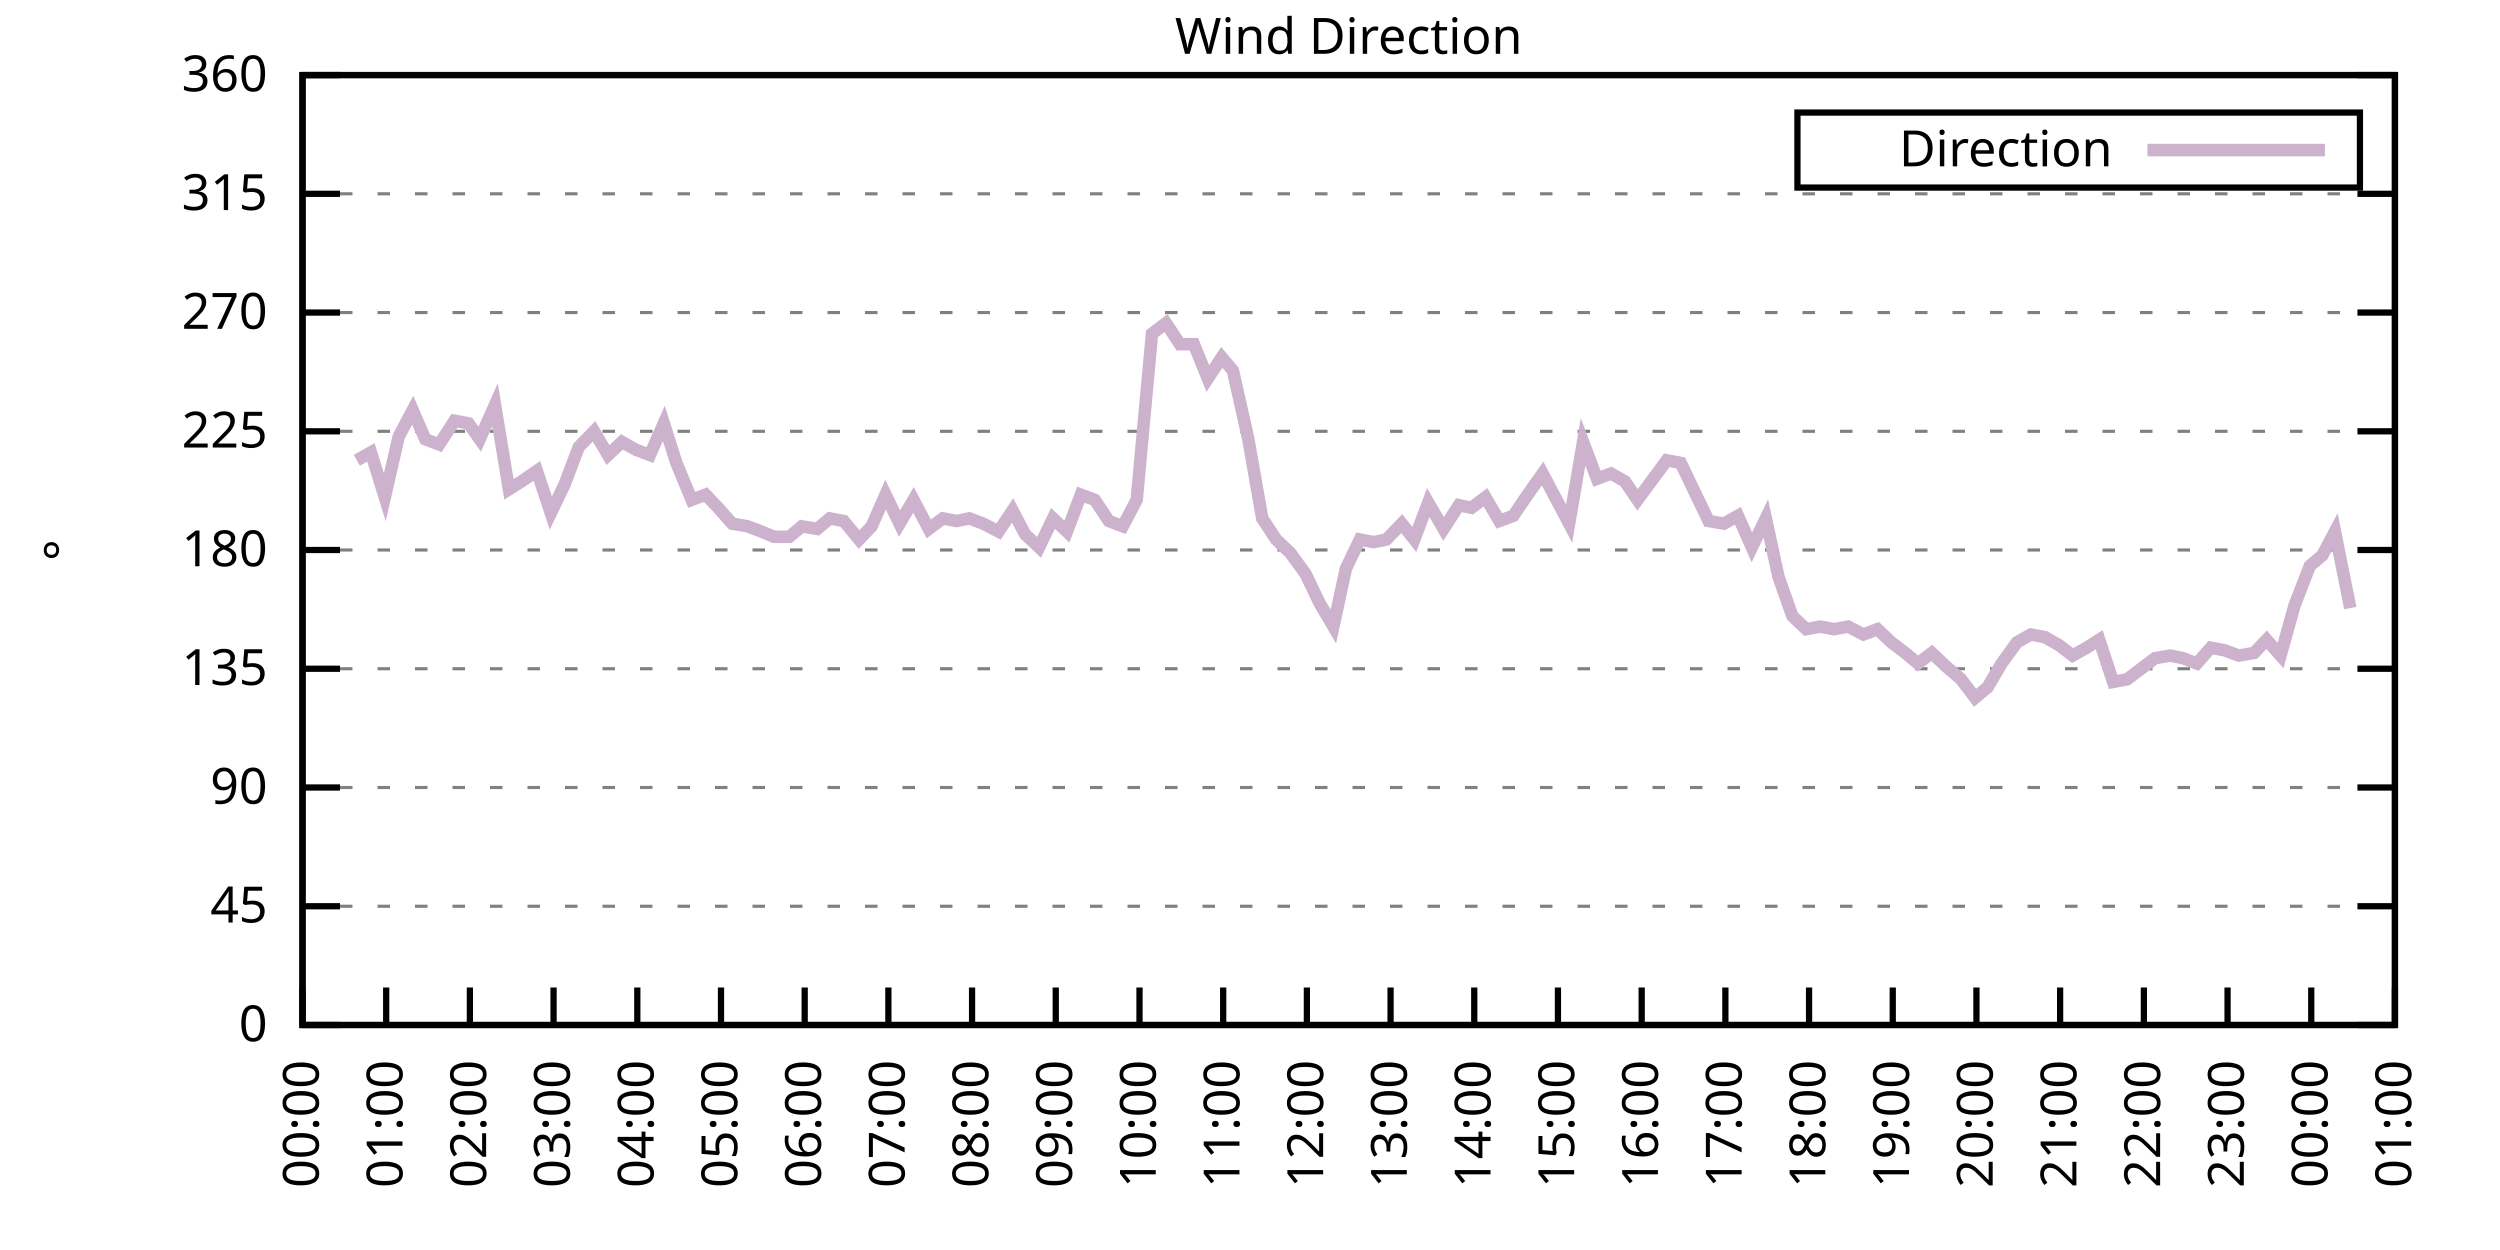
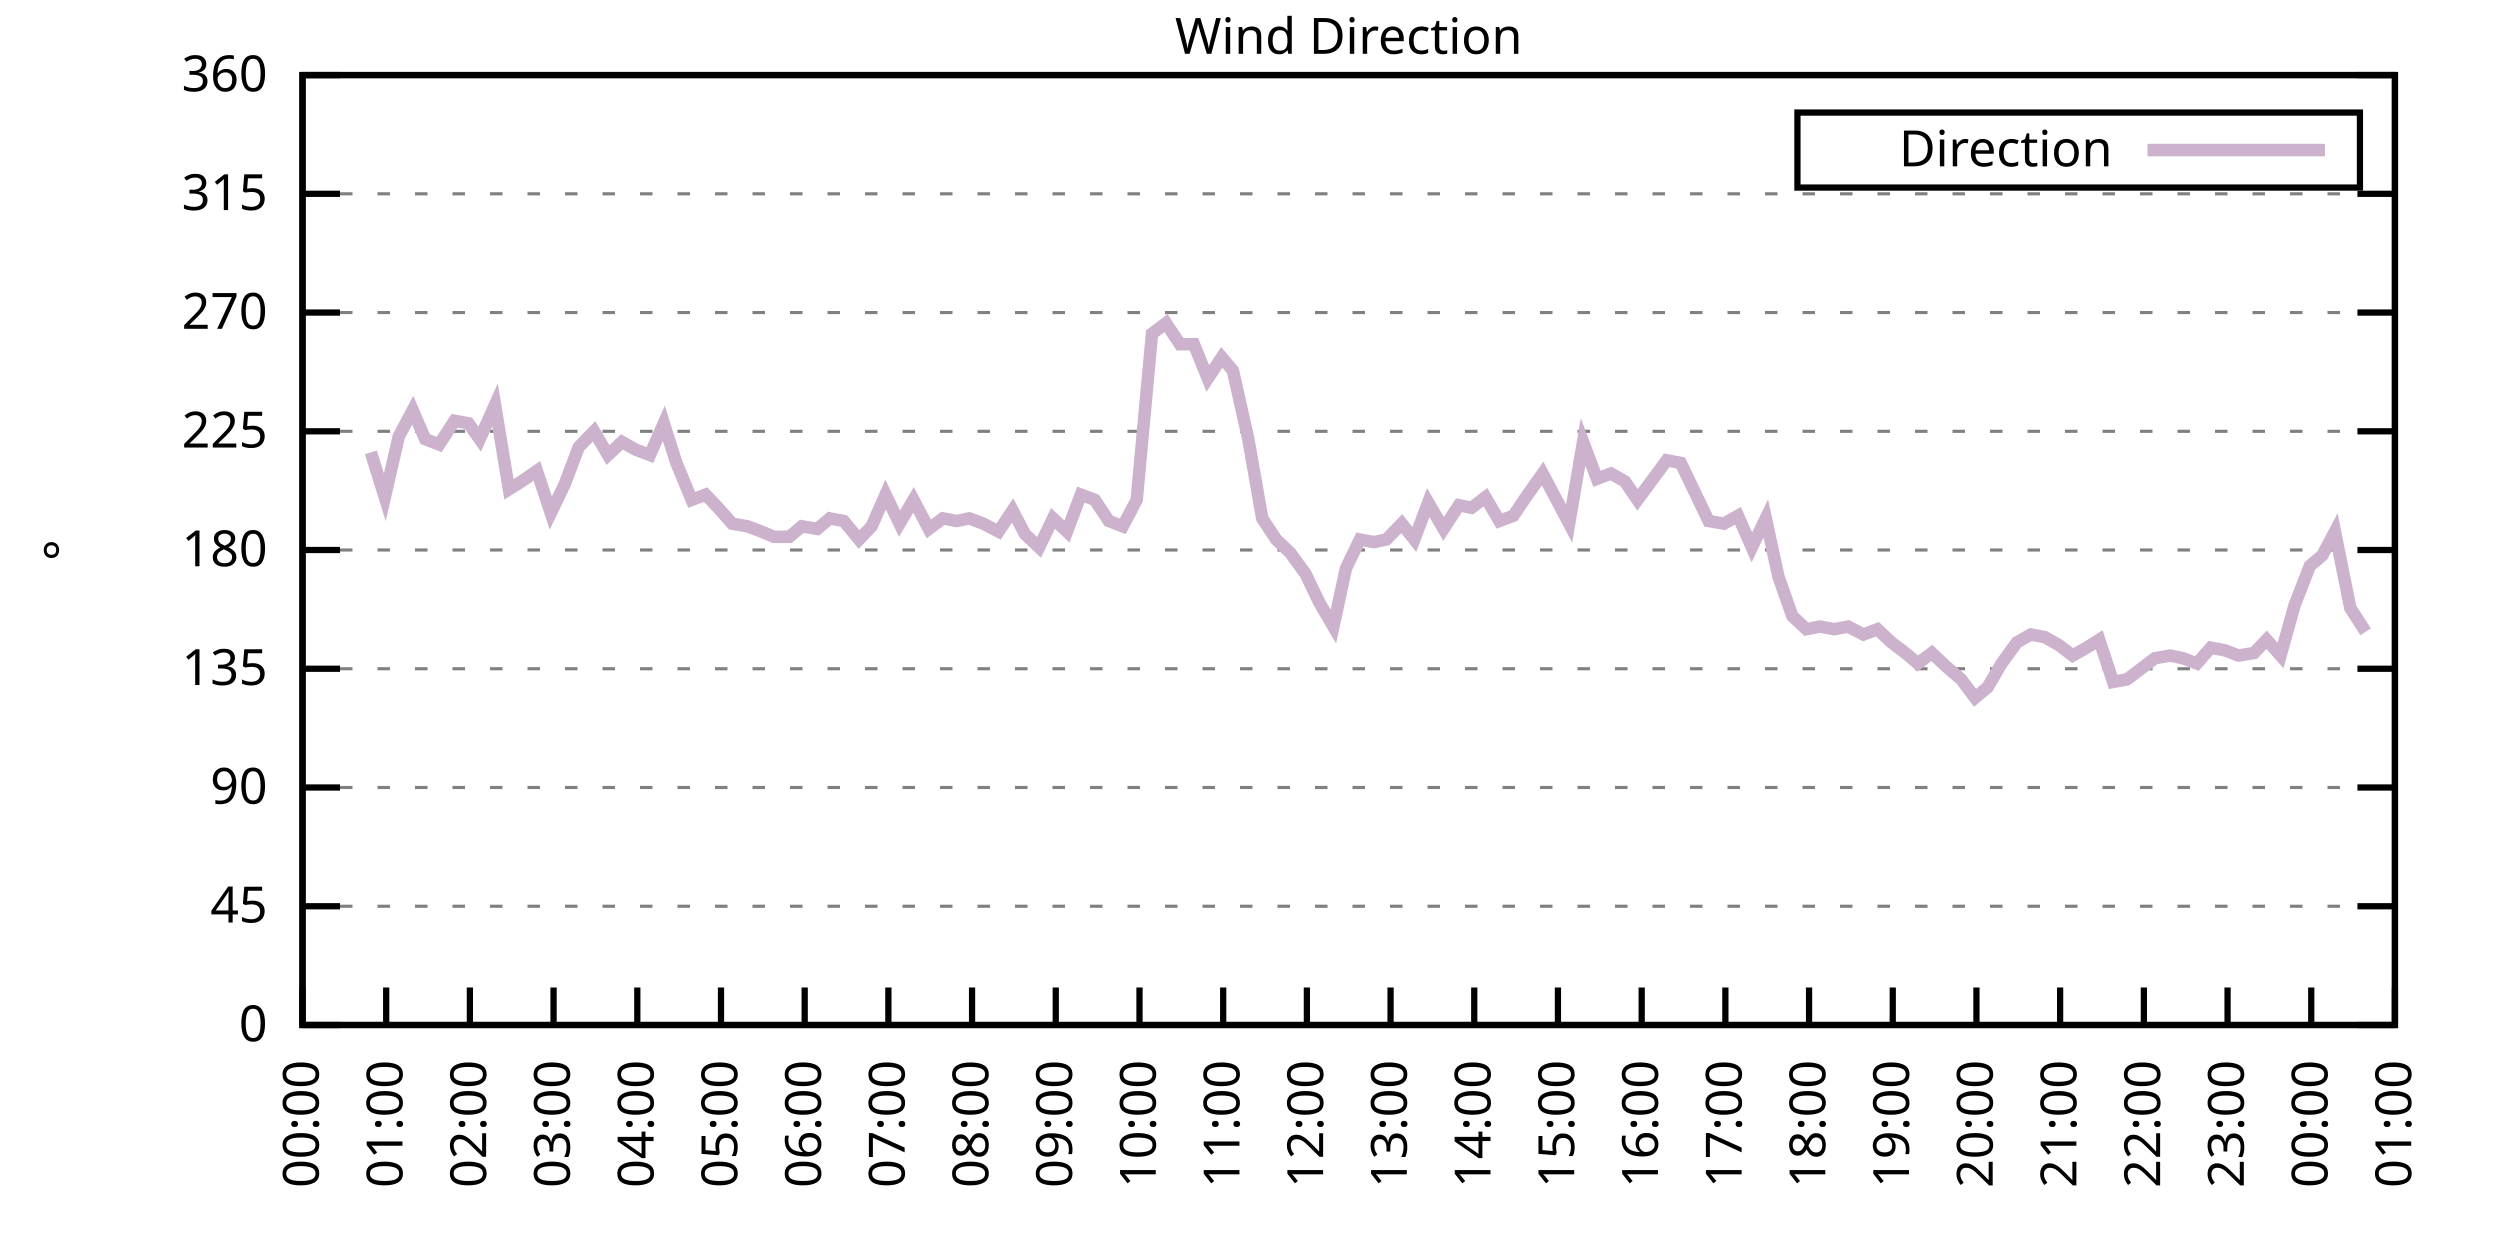
<svg xmlns="http://www.w3.org/2000/svg" xmlns:xlink="http://www.w3.org/1999/xlink" width="400" height="200" viewBox="0 0 400 200">
  <g id="gnuplot_canvas">
    <rect x="0" y="0" width="400" height="200" fill="none" />
    <defs>
      <circle id="gpDot" r="0.5" stroke-width="0.5" stroke="currentColor" />
      <path id="gpPt0" stroke-width="0.333" stroke="currentColor" d="M-1,0 h2 M0,-1 v2" />
      <path id="gpPt1" stroke-width="0.333" stroke="currentColor" d="M-1,-1 L1,1 M1,-1 L-1,1" />
      <path id="gpPt2" stroke-width="0.333" stroke="currentColor" d="M-1,0 L1,0 M0,-1 L0,1 M-1,-1 L1,1 M-1,1 L1,-1" />
      <rect id="gpPt3" stroke-width="0.333" stroke="currentColor" x="-1" y="-1" width="2" height="2" />
      <rect id="gpPt4" stroke-width="0.333" stroke="currentColor" fill="currentColor" x="-1" y="-1" width="2" height="2" />
      <circle id="gpPt5" stroke-width="0.333" stroke="currentColor" cx="0" cy="0" r="1" />
      <use xlink:href="#gpPt5" id="gpPt6" fill="currentColor" stroke="none" />
      <path id="gpPt7" stroke-width="0.333" stroke="currentColor" d="M0,-1.33 L-1.33,0.67 L1.33,0.67 z" />
      <use xlink:href="#gpPt7" id="gpPt8" fill="currentColor" stroke="none" />
      <use xlink:href="#gpPt7" id="gpPt9" stroke="currentColor" transform="rotate(180)" />
      <use xlink:href="#gpPt9" id="gpPt10" fill="currentColor" stroke="none" />
      <use xlink:href="#gpPt3" id="gpPt11" stroke="currentColor" transform="rotate(45)" />
      <use xlink:href="#gpPt11" id="gpPt12" fill="currentColor" stroke="none" />
      <path id="gpPt13" stroke-width="0.333" stroke="currentColor" d="M0,1.330 L1.265,0.411 L0.782,-1.067 L-0.782,-1.076 L-1.265,0.411 z" />
      <use xlink:href="#gpPt13" id="gpPt14" fill="currentColor" stroke="none" />
      <filter id="textbox" filterUnits="objectBoundingBox" x="0" y="0" height="1" width="1">
        <feFlood flood-color="white" flood-opacity="1" result="bgnd" />
        <feComposite in="SourceGraphic" in2="bgnd" operator="atop" />
      </filter>
      <filter id="greybox" filterUnits="objectBoundingBox" x="0" y="0" height="1" width="1">
        <feFlood flood-color="lightgrey" flood-opacity="1" result="grey" />
        <feComposite in="SourceGraphic" in2="grey" operator="atop" />
      </filter>
    </defs>
    <g fill="none" color="white" stroke="currentColor" stroke-width="1.00" stroke-linecap="butt" stroke-linejoin="miter">
</g>
    <g fill="none" color="black" stroke="currentColor" stroke-width="1.00" stroke-linecap="butt" stroke-linejoin="miter">
      <g stroke="none" shape-rendering="crispEdges">
        <polygon fill="rgb(255, 255, 255)" points="48.40,164.00 383.18,164.00 383.18,12.02 48.40,12.02 " />
      </g>
    </g>
    <g fill="none" color="black" stroke="currentColor" stroke-width="1.00" stroke-linecap="butt" stroke-linejoin="miter">
</g>
    <g fill="none" color="black" stroke="black" stroke-width="0.50" stroke-linecap="butt" stroke-linejoin="miter">
</g>
    <g fill="none" color="gray" stroke="currentColor" stroke-width="0.50" stroke-linecap="butt" stroke-linejoin="miter">
      <path stroke="gray" stroke-dasharray="2,4" class="gridline" d="M48.40,164.00 L383.19,164.00  " />
    </g>
    <g fill="none" color="gray" stroke="gray" stroke-width="1.00" stroke-linecap="butt" stroke-linejoin="miter">
</g>
    <g fill="none" color="black" stroke="currentColor" stroke-width="1.00" stroke-linecap="butt" stroke-linejoin="miter">
      <path stroke="black" d="M48.40,164.00 L54.40,164.00 M383.19,164.00 L377.19,164.00  " />
      <g transform="translate(42.80,166.60)" stroke="none" fill="black" font-family="Sans" font-size="8.00" text-anchor="end">
        <text>
          <tspan font-family="Sans"> 0</tspan>
        </text>
      </g>
    </g>
    <g fill="none" color="black" stroke="currentColor" stroke-width="1.00" stroke-linecap="butt" stroke-linejoin="miter">
</g>
    <g fill="none" color="black" stroke="black" stroke-width="0.50" stroke-linecap="butt" stroke-linejoin="miter">
</g>
    <g fill="none" color="gray" stroke="currentColor" stroke-width="0.50" stroke-linecap="butt" stroke-linejoin="miter">
      <path stroke="gray" stroke-dasharray="2,4" class="gridline" d="M48.40,145.00 L383.19,145.00  " />
    </g>
    <g fill="none" color="gray" stroke="gray" stroke-width="1.00" stroke-linecap="butt" stroke-linejoin="miter">
</g>
    <g fill="none" color="black" stroke="currentColor" stroke-width="1.00" stroke-linecap="butt" stroke-linejoin="miter">
      <path stroke="black" d="M48.40,145.00 L54.40,145.00 M383.19,145.00 L377.19,145.00  " />
      <g transform="translate(42.80,147.60)" stroke="none" fill="black" font-family="Sans" font-size="8.00" text-anchor="end">
        <text>
          <tspan font-family="Sans"> 45</tspan>
        </text>
      </g>
    </g>
    <g fill="none" color="black" stroke="currentColor" stroke-width="1.00" stroke-linecap="butt" stroke-linejoin="miter">
</g>
    <g fill="none" color="black" stroke="black" stroke-width="0.50" stroke-linecap="butt" stroke-linejoin="miter">
</g>
    <g fill="none" color="gray" stroke="currentColor" stroke-width="0.50" stroke-linecap="butt" stroke-linejoin="miter">
      <path stroke="gray" stroke-dasharray="2,4" class="gridline" d="M48.40,126.00 L383.19,126.00  " />
    </g>
    <g fill="none" color="gray" stroke="gray" stroke-width="1.00" stroke-linecap="butt" stroke-linejoin="miter">
</g>
    <g fill="none" color="black" stroke="currentColor" stroke-width="1.00" stroke-linecap="butt" stroke-linejoin="miter">
      <path stroke="black" d="M48.40,126.00 L54.40,126.00 M383.19,126.00 L377.19,126.00  " />
      <g transform="translate(42.80,128.60)" stroke="none" fill="black" font-family="Sans" font-size="8.00" text-anchor="end">
        <text>
          <tspan font-family="Sans"> 90</tspan>
        </text>
      </g>
    </g>
    <g fill="none" color="black" stroke="currentColor" stroke-width="1.00" stroke-linecap="butt" stroke-linejoin="miter">
</g>
    <g fill="none" color="black" stroke="black" stroke-width="0.50" stroke-linecap="butt" stroke-linejoin="miter">
</g>
    <g fill="none" color="gray" stroke="currentColor" stroke-width="0.50" stroke-linecap="butt" stroke-linejoin="miter">
      <path stroke="gray" stroke-dasharray="2,4" class="gridline" d="M48.40,107.00 L383.19,107.00  " />
    </g>
    <g fill="none" color="gray" stroke="gray" stroke-width="1.00" stroke-linecap="butt" stroke-linejoin="miter">
</g>
    <g fill="none" color="black" stroke="currentColor" stroke-width="1.00" stroke-linecap="butt" stroke-linejoin="miter">
      <path stroke="black" d="M48.40,107.00 L54.40,107.00 M383.19,107.00 L377.19,107.00  " />
      <g transform="translate(42.80,109.60)" stroke="none" fill="black" font-family="Sans" font-size="8.00" text-anchor="end">
        <text>
          <tspan font-family="Sans"> 135</tspan>
        </text>
      </g>
    </g>
    <g fill="none" color="black" stroke="currentColor" stroke-width="1.00" stroke-linecap="butt" stroke-linejoin="miter">
</g>
    <g fill="none" color="black" stroke="black" stroke-width="0.50" stroke-linecap="butt" stroke-linejoin="miter">
</g>
    <g fill="none" color="gray" stroke="currentColor" stroke-width="0.50" stroke-linecap="butt" stroke-linejoin="miter">
      <path stroke="gray" stroke-dasharray="2,4" class="gridline" d="M48.40,88.00 L383.19,88.00  " />
    </g>
    <g fill="none" color="gray" stroke="gray" stroke-width="1.00" stroke-linecap="butt" stroke-linejoin="miter">
</g>
    <g fill="none" color="black" stroke="currentColor" stroke-width="1.00" stroke-linecap="butt" stroke-linejoin="miter">
      <path stroke="black" d="M48.40,88.00 L54.40,88.00 M383.19,88.00 L377.19,88.00  " />
      <g transform="translate(42.80,90.60)" stroke="none" fill="black" font-family="Sans" font-size="8.00" text-anchor="end">
        <text>
          <tspan font-family="Sans"> 180</tspan>
        </text>
      </g>
    </g>
    <g fill="none" color="black" stroke="currentColor" stroke-width="1.00" stroke-linecap="butt" stroke-linejoin="miter">
</g>
    <g fill="none" color="black" stroke="black" stroke-width="0.50" stroke-linecap="butt" stroke-linejoin="miter">
</g>
    <g fill="none" color="gray" stroke="currentColor" stroke-width="0.50" stroke-linecap="butt" stroke-linejoin="miter">
      <path stroke="gray" stroke-dasharray="2,4" class="gridline" d="M48.40,69.01 L383.19,69.01  " />
    </g>
    <g fill="none" color="gray" stroke="gray" stroke-width="1.00" stroke-linecap="butt" stroke-linejoin="miter">
</g>
    <g fill="none" color="black" stroke="currentColor" stroke-width="1.00" stroke-linecap="butt" stroke-linejoin="miter">
      <path stroke="black" d="M48.40,69.01 L54.40,69.01 M383.19,69.01 L377.19,69.01  " />
      <g transform="translate(42.80,71.61)" stroke="none" fill="black" font-family="Sans" font-size="8.00" text-anchor="end">
        <text>
          <tspan font-family="Sans"> 225</tspan>
        </text>
      </g>
    </g>
    <g fill="none" color="black" stroke="currentColor" stroke-width="1.00" stroke-linecap="butt" stroke-linejoin="miter">
</g>
    <g fill="none" color="black" stroke="black" stroke-width="0.50" stroke-linecap="butt" stroke-linejoin="miter">
</g>
    <g fill="none" color="gray" stroke="currentColor" stroke-width="0.50" stroke-linecap="butt" stroke-linejoin="miter">
      <path stroke="gray" stroke-dasharray="2,4" class="gridline" d="M48.40,50.01 L383.19,50.01  " />
    </g>
    <g fill="none" color="gray" stroke="gray" stroke-width="1.00" stroke-linecap="butt" stroke-linejoin="miter">
</g>
    <g fill="none" color="black" stroke="currentColor" stroke-width="1.00" stroke-linecap="butt" stroke-linejoin="miter">
      <path stroke="black" d="M48.40,50.01 L54.40,50.01 M383.19,50.01 L377.19,50.01  " />
      <g transform="translate(42.80,52.61)" stroke="none" fill="black" font-family="Sans" font-size="8.00" text-anchor="end">
        <text>
          <tspan font-family="Sans"> 270</tspan>
        </text>
      </g>
    </g>
    <g fill="none" color="black" stroke="currentColor" stroke-width="1.00" stroke-linecap="butt" stroke-linejoin="miter">
</g>
    <g fill="none" color="black" stroke="black" stroke-width="0.50" stroke-linecap="butt" stroke-linejoin="miter">
</g>
    <g fill="none" color="gray" stroke="currentColor" stroke-width="0.50" stroke-linecap="butt" stroke-linejoin="miter">
      <path stroke="gray" stroke-dasharray="2,4" class="gridline" d="M48.40,31.01 L383.19,31.01  " />
    </g>
    <g fill="none" color="gray" stroke="gray" stroke-width="1.00" stroke-linecap="butt" stroke-linejoin="miter">
</g>
    <g fill="none" color="black" stroke="currentColor" stroke-width="1.00" stroke-linecap="butt" stroke-linejoin="miter">
      <path stroke="black" d="M48.40,31.01 L54.40,31.01 M383.19,31.01 L377.19,31.01  " />
      <g transform="translate(42.80,33.61)" stroke="none" fill="black" font-family="Sans" font-size="8.00" text-anchor="end">
        <text>
          <tspan font-family="Sans"> 315</tspan>
        </text>
      </g>
    </g>
    <g fill="none" color="black" stroke="currentColor" stroke-width="1.00" stroke-linecap="butt" stroke-linejoin="miter">
</g>
    <g fill="none" color="black" stroke="black" stroke-width="0.50" stroke-linecap="butt" stroke-linejoin="miter">
</g>
    <g fill="none" color="gray" stroke="currentColor" stroke-width="0.50" stroke-linecap="butt" stroke-linejoin="miter">
      <path stroke="gray" stroke-dasharray="2,4" class="gridline" d="M48.40,12.01 L383.19,12.01  " />
    </g>
    <g fill="none" color="gray" stroke="gray" stroke-width="1.00" stroke-linecap="butt" stroke-linejoin="miter">
</g>
    <g fill="none" color="black" stroke="currentColor" stroke-width="1.00" stroke-linecap="butt" stroke-linejoin="miter">
      <path stroke="black" d="M48.40,12.01 L54.40,12.01 M383.19,12.01 L377.19,12.01  " />
      <g transform="translate(42.80,14.61)" stroke="none" fill="black" font-family="Sans" font-size="8.00" text-anchor="end">
        <text>
          <tspan font-family="Sans"> 360</tspan>
        </text>
      </g>
    </g>
    <g fill="none" color="black" stroke="currentColor" stroke-width="1.00" stroke-linecap="butt" stroke-linejoin="miter">
      <path stroke="black" d="M48.40,164.00 L48.40,158.00  " />
      <g transform="translate(51.00,169.60) rotate(270.00)" stroke="none" fill="black" font-family="Sans" font-size="8.00" text-anchor="end">
        <text>
          <tspan font-family="Sans">00:00</tspan>
        </text>
      </g>
    </g>
    <g fill="none" color="black" stroke="currentColor" stroke-width="1.00" stroke-linecap="butt" stroke-linejoin="miter">
      <path stroke="black" d="M61.79,164.00 L61.79,158.00  " />
      <g transform="translate(64.39,169.60) rotate(270.00)" stroke="none" fill="black" font-family="Sans" font-size="8.00" text-anchor="end">
        <text>
          <tspan font-family="Sans">01:00</tspan>
        </text>
      </g>
    </g>
    <g fill="none" color="black" stroke="currentColor" stroke-width="1.00" stroke-linecap="butt" stroke-linejoin="miter">
      <path stroke="black" d="M75.18,164.00 L75.18,158.00  " />
      <g transform="translate(77.78,169.60) rotate(270.00)" stroke="none" fill="black" font-family="Sans" font-size="8.00" text-anchor="end">
        <text>
          <tspan font-family="Sans">02:00</tspan>
        </text>
      </g>
    </g>
    <g fill="none" color="black" stroke="currentColor" stroke-width="1.00" stroke-linecap="butt" stroke-linejoin="miter">
      <path stroke="black" d="M88.57,164.00 L88.57,158.00  " />
      <g transform="translate(91.17,169.60) rotate(270.00)" stroke="none" fill="black" font-family="Sans" font-size="8.00" text-anchor="end">
        <text>
          <tspan font-family="Sans">03:00</tspan>
        </text>
      </g>
    </g>
    <g fill="none" color="black" stroke="currentColor" stroke-width="1.00" stroke-linecap="butt" stroke-linejoin="miter">
      <path stroke="black" d="M101.97,164.00 L101.97,158.00  " />
      <g transform="translate(104.57,169.60) rotate(270.00)" stroke="none" fill="black" font-family="Sans" font-size="8.00" text-anchor="end">
        <text>
          <tspan font-family="Sans">04:00</tspan>
        </text>
      </g>
    </g>
    <g fill="none" color="black" stroke="currentColor" stroke-width="1.00" stroke-linecap="butt" stroke-linejoin="miter">
      <path stroke="black" d="M115.36,164.00 L115.36,158.00  " />
      <g transform="translate(117.96,169.60) rotate(270.00)" stroke="none" fill="black" font-family="Sans" font-size="8.00" text-anchor="end">
        <text>
          <tspan font-family="Sans">05:00</tspan>
        </text>
      </g>
    </g>
    <g fill="none" color="black" stroke="currentColor" stroke-width="1.00" stroke-linecap="butt" stroke-linejoin="miter">
      <path stroke="black" d="M128.75,164.00 L128.75,158.00  " />
      <g transform="translate(131.35,169.60) rotate(270.00)" stroke="none" fill="black" font-family="Sans" font-size="8.00" text-anchor="end">
        <text>
          <tspan font-family="Sans">06:00</tspan>
        </text>
      </g>
    </g>
    <g fill="none" color="black" stroke="currentColor" stroke-width="1.00" stroke-linecap="butt" stroke-linejoin="miter">
      <path stroke="black" d="M142.14,164.00 L142.14,158.00  " />
      <g transform="translate(144.74,169.60) rotate(270.00)" stroke="none" fill="black" font-family="Sans" font-size="8.00" text-anchor="end">
        <text>
          <tspan font-family="Sans">07:00</tspan>
        </text>
      </g>
    </g>
    <g fill="none" color="black" stroke="currentColor" stroke-width="1.00" stroke-linecap="butt" stroke-linejoin="miter">
      <path stroke="black" d="M155.53,164.00 L155.53,158.00  " />
      <g transform="translate(158.13,169.60) rotate(270.00)" stroke="none" fill="black" font-family="Sans" font-size="8.00" text-anchor="end">
        <text>
          <tspan font-family="Sans">08:00</tspan>
        </text>
      </g>
    </g>
    <g fill="none" color="black" stroke="currentColor" stroke-width="1.00" stroke-linecap="butt" stroke-linejoin="miter">
      <path stroke="black" d="M168.92,164.00 L168.92,158.00  " />
      <g transform="translate(171.52,169.60) rotate(270.00)" stroke="none" fill="black" font-family="Sans" font-size="8.00" text-anchor="end">
        <text>
          <tspan font-family="Sans">09:00</tspan>
        </text>
      </g>
    </g>
    <g fill="none" color="black" stroke="currentColor" stroke-width="1.00" stroke-linecap="butt" stroke-linejoin="miter">
      <path stroke="black" d="M182.32,164.00 L182.32,158.00  " />
      <g transform="translate(184.92,169.60) rotate(270.00)" stroke="none" fill="black" font-family="Sans" font-size="8.00" text-anchor="end">
        <text>
          <tspan font-family="Sans">10:00</tspan>
        </text>
      </g>
    </g>
    <g fill="none" color="black" stroke="currentColor" stroke-width="1.00" stroke-linecap="butt" stroke-linejoin="miter">
      <path stroke="black" d="M195.71,164.00 L195.71,158.00  " />
      <g transform="translate(198.31,169.60) rotate(270.00)" stroke="none" fill="black" font-family="Sans" font-size="8.00" text-anchor="end">
        <text>
          <tspan font-family="Sans">11:00</tspan>
        </text>
      </g>
    </g>
    <g fill="none" color="black" stroke="currentColor" stroke-width="1.00" stroke-linecap="butt" stroke-linejoin="miter">
      <path stroke="black" d="M209.10,164.00 L209.10,158.00  " />
      <g transform="translate(211.70,169.60) rotate(270.00)" stroke="none" fill="black" font-family="Sans" font-size="8.00" text-anchor="end">
        <text>
          <tspan font-family="Sans">12:00</tspan>
        </text>
      </g>
    </g>
    <g fill="none" color="black" stroke="currentColor" stroke-width="1.00" stroke-linecap="butt" stroke-linejoin="miter">
      <path stroke="black" d="M222.49,164.00 L222.49,158.00  " />
      <g transform="translate(225.09,169.60) rotate(270.00)" stroke="none" fill="black" font-family="Sans" font-size="8.00" text-anchor="end">
        <text>
          <tspan font-family="Sans">13:00</tspan>
        </text>
      </g>
    </g>
    <g fill="none" color="black" stroke="currentColor" stroke-width="1.00" stroke-linecap="butt" stroke-linejoin="miter">
      <path stroke="black" d="M235.88,164.00 L235.88,158.00  " />
      <g transform="translate(238.48,169.60) rotate(270.00)" stroke="none" fill="black" font-family="Sans" font-size="8.00" text-anchor="end">
        <text>
          <tspan font-family="Sans">14:00</tspan>
        </text>
      </g>
    </g>
    <g fill="none" color="black" stroke="currentColor" stroke-width="1.00" stroke-linecap="butt" stroke-linejoin="miter">
      <path stroke="black" d="M249.27,164.00 L249.27,158.00  " />
      <g transform="translate(251.87,169.60) rotate(270.00)" stroke="none" fill="black" font-family="Sans" font-size="8.00" text-anchor="end">
        <text>
          <tspan font-family="Sans">15:00</tspan>
        </text>
      </g>
    </g>
    <g fill="none" color="black" stroke="currentColor" stroke-width="1.00" stroke-linecap="butt" stroke-linejoin="miter">
      <path stroke="black" d="M262.67,164.00 L262.67,158.00  " />
      <g transform="translate(265.27,169.60) rotate(270.00)" stroke="none" fill="black" font-family="Sans" font-size="8.00" text-anchor="end">
        <text>
          <tspan font-family="Sans">16:00</tspan>
        </text>
      </g>
    </g>
    <g fill="none" color="black" stroke="currentColor" stroke-width="1.00" stroke-linecap="butt" stroke-linejoin="miter">
      <path stroke="black" d="M276.06,164.00 L276.06,158.00  " />
      <g transform="translate(278.66,169.60) rotate(270.00)" stroke="none" fill="black" font-family="Sans" font-size="8.00" text-anchor="end">
        <text>
          <tspan font-family="Sans">17:00</tspan>
        </text>
      </g>
    </g>
    <g fill="none" color="black" stroke="currentColor" stroke-width="1.00" stroke-linecap="butt" stroke-linejoin="miter">
      <path stroke="black" d="M289.45,164.00 L289.45,158.00  " />
      <g transform="translate(292.05,169.60) rotate(270.00)" stroke="none" fill="black" font-family="Sans" font-size="8.00" text-anchor="end">
        <text>
          <tspan font-family="Sans">18:00</tspan>
        </text>
      </g>
    </g>
    <g fill="none" color="black" stroke="currentColor" stroke-width="1.00" stroke-linecap="butt" stroke-linejoin="miter">
      <path stroke="black" d="M302.84,164.00 L302.84,158.00  " />
      <g transform="translate(305.44,169.60) rotate(270.00)" stroke="none" fill="black" font-family="Sans" font-size="8.00" text-anchor="end">
        <text>
          <tspan font-family="Sans">19:00</tspan>
        </text>
      </g>
    </g>
    <g fill="none" color="black" stroke="currentColor" stroke-width="1.00" stroke-linecap="butt" stroke-linejoin="miter">
      <path stroke="black" d="M316.23,164.00 L316.23,158.00  " />
      <g transform="translate(318.83,169.60) rotate(270.00)" stroke="none" fill="black" font-family="Sans" font-size="8.00" text-anchor="end">
        <text>
          <tspan font-family="Sans">20:00</tspan>
        </text>
      </g>
    </g>
    <g fill="none" color="black" stroke="currentColor" stroke-width="1.00" stroke-linecap="butt" stroke-linejoin="miter">
      <path stroke="black" d="M329.62,164.00 L329.62,158.00  " />
      <g transform="translate(332.22,169.60) rotate(270.00)" stroke="none" fill="black" font-family="Sans" font-size="8.00" text-anchor="end">
        <text>
          <tspan font-family="Sans">21:00</tspan>
        </text>
      </g>
    </g>
    <g fill="none" color="black" stroke="currentColor" stroke-width="1.00" stroke-linecap="butt" stroke-linejoin="miter">
      <path stroke="black" d="M343.02,164.00 L343.02,158.00  " />
      <g transform="translate(345.62,169.60) rotate(270.00)" stroke="none" fill="black" font-family="Sans" font-size="8.00" text-anchor="end">
        <text>
          <tspan font-family="Sans">22:00</tspan>
        </text>
      </g>
    </g>
    <g fill="none" color="black" stroke="currentColor" stroke-width="1.00" stroke-linecap="butt" stroke-linejoin="miter">
      <path stroke="black" d="M356.41,164.00 L356.41,158.00  " />
      <g transform="translate(359.01,169.60) rotate(270.00)" stroke="none" fill="black" font-family="Sans" font-size="8.00" text-anchor="end">
        <text>
          <tspan font-family="Sans">23:00</tspan>
        </text>
      </g>
    </g>
    <g fill="none" color="black" stroke="currentColor" stroke-width="1.00" stroke-linecap="butt" stroke-linejoin="miter">
      <path stroke="black" d="M369.80,164.00 L369.80,158.00  " />
      <g transform="translate(372.40,169.60) rotate(270.00)" stroke="none" fill="black" font-family="Sans" font-size="8.00" text-anchor="end">
        <text>
          <tspan font-family="Sans">00:00</tspan>
        </text>
      </g>
    </g>
    <g fill="none" color="black" stroke="currentColor" stroke-width="1.00" stroke-linecap="butt" stroke-linejoin="miter">
      <path stroke="black" d="M383.19,164.00 L383.19,158.00  " />
      <g transform="translate(385.79,169.60) rotate(270.00)" stroke="none" fill="black" font-family="Sans" font-size="8.00" text-anchor="end">
        <text>
          <tspan font-family="Sans">01:00</tspan>
        </text>
      </g>
    </g>
    <g fill="none" color="black" stroke="currentColor" stroke-width="1.00" stroke-linecap="butt" stroke-linejoin="miter">
</g>
    <g fill="none" color="black" stroke="currentColor" stroke-width="1.00" stroke-linecap="butt" stroke-linejoin="miter">
      <path stroke="black" d="M48.40,12.01 L48.40,164.00 L383.19,164.00 L383.19,12.01 L48.40,12.01 Z  " />
    </g>
    <g fill="none" color="black" stroke="currentColor" stroke-width="1.00" stroke-linecap="butt" stroke-linejoin="miter">
</g>
    <g fill="none" color="black" stroke="currentColor" stroke-width="1.00" stroke-linecap="butt" stroke-linejoin="miter">
      <path stroke="black" d="M287.59,30.01 L287.59,18.01 L377.59,18.01 L377.59,30.01 L287.59,30.01 Z  " />
    </g>
    <g id="Wind_direction_plot_1">
      <g fill="none" color="white" stroke="black" stroke-width="2.00" stroke-linecap="butt" stroke-linejoin="miter">
</g>
      <g fill="none" color="black" stroke="currentColor" stroke-width="2.00" stroke-linecap="butt" stroke-linejoin="miter">
        <g transform="translate(337.99,26.61)" stroke="none" fill="black" font-family="Sans" font-size="8.00" text-anchor="end">
          <text>
            <tspan font-family="Sans">Direction</tspan>
          </text>
        </g>
      </g>
      <g fill="none" color="black" stroke="currentColor" stroke-width="2.00" stroke-linecap="butt" stroke-linejoin="miter">
-         <path stroke="rgb(204, 178, 204)" d="M343.59,24.01 L371.99,24.01 M57.10,73.65 L59.34,72.38 L61.57,79.56 L63.80,69.85 L66.03,65.63 L68.04,70.27   L70.27,71.12 L72.73,67.32 L74.96,67.74 L76.75,70.27 L79.20,64.78 L81.43,78.29 L83.44,77.03 L85.90,75.34   L88.13,82.09 L90.36,77.45 L92.59,71.54 L95.05,69.01 L97.28,72.81 L99.51,70.70 L101.74,71.96 L103.98,72.81   L106.21,67.74 L108.22,74.07 L110.67,79.98 L112.90,79.14 L114.91,81.25 L117.14,83.78 L119.60,84.21 L121.83,85.05   L123.84,85.89 L126.29,85.89 L128.30,84.21 L130.76,84.63 L132.77,82.94 L135.00,83.36 L137.45,86.32 L139.46,84.21   L141.69,79.14 L143.93,83.78 L146.16,79.98 L148.61,84.63 L150.85,82.94 L153.08,83.36 L155.09,82.94 L157.32,83.78   L159.77,85.05 L162.01,81.67 L164.01,85.47 L166.25,87.58 L168.48,82.94 L170.71,85.05 L172.94,79.14 L175.17,79.98   L177.41,83.36 L179.64,84.21 L181.87,79.98 L184.32,53.39 L186.56,51.70 L188.79,55.07 L191.02,55.07 L193.25,60.56   L195.48,57.18 L197.27,59.30 L199.73,70.27 L201.96,82.94 L204.19,86.32 L206.42,88.43 L208.88,91.80 L211.11,96.45   L213.34,100.25 L215.35,90.96 L217.58,86.32 L219.81,86.74 L221.82,86.32 L224.28,83.78 L226.29,86.32 L228.52,80.41   L230.97,84.63 L233.43,80.83 L235.44,81.25 L237.67,79.56 L239.90,83.36 L242.13,82.52 L244.14,79.56 L246.82,75.76   L249.05,79.98 L251.06,83.78 L253.29,70.70 L255.52,76.61 L257.76,75.76 L259.99,77.03 L262.00,79.98 L266.68,73.65   L268.92,74.07 L271.15,78.72 L273.38,83.36 L275.83,83.78 L278.07,82.52 L280.30,87.58 L282.53,82.94 L284.54,92.23   L286.77,98.56 L289.00,100.67 L291.23,100.25 L293.47,100.67 L295.70,100.25 L298.15,101.52 L300.39,100.67 L302.62,102.78   L304.85,104.47 L306.86,106.16 L309.09,104.47 L311.32,106.58 L313.78,108.69 L316.01,111.65 L318.02,109.96 L320.25,106.16   L322.70,102.78 L324.94,101.52 L327.17,101.94 L329.40,103.20 L331.63,104.89 L333.86,103.63 L335.87,102.36 L338.10,109.11   L340.34,108.69 L342.57,107.00 L344.80,105.31 L347.26,104.89 L349.26,105.31 L351.50,106.16 L353.73,103.63 L355.96,104.05   L358.19,104.89 L360.65,104.47 L362.66,102.36 L364.89,104.89 L367.12,96.87 L369.58,90.54 L371.58,88.85 L373.59,85.05   L376.05,97.29  " />
+         <path stroke="rgb(204, 178, 204)" d="M343.59,24.01 L371.99,24.01 M59.34,72.38 L61.57,79.56 L63.80,69.85 L66.03,65.63 L68.04,70.27 L70.27,71.12   L72.73,67.32 L74.96,67.74 L76.75,70.27 L79.20,64.78 L81.43,78.29 L83.44,77.03 L85.90,75.34 L88.13,82.09   L90.36,77.45 L92.59,71.54 L95.05,69.01 L97.28,72.81 L99.51,70.70 L101.74,71.96 L103.98,72.81 L106.21,67.74   L108.22,74.07 L110.67,79.98 L112.90,79.14 L114.91,81.25 L117.14,83.78 L119.60,84.21 L121.83,85.05 L123.84,85.89   L126.29,85.89 L128.30,84.21 L130.76,84.63 L132.77,82.94 L135.00,83.36 L137.45,86.32 L139.46,84.21 L141.69,79.14   L143.93,83.78 L146.16,79.98 L148.61,84.63 L150.85,82.94 L153.08,83.36 L155.09,82.94 L157.32,83.78 L159.77,85.05   L162.01,81.67 L164.01,85.47 L166.25,87.58 L168.48,82.94 L170.71,85.05 L172.94,79.14 L175.17,79.98 L177.41,83.36   L179.64,84.21 L181.87,79.98 L184.32,53.39 L186.56,51.70 L188.79,55.07 L191.02,55.07 L193.25,60.56 L195.48,57.18   L197.27,59.30 L199.73,70.27 L201.96,82.94 L204.19,86.32 L206.42,88.43 L208.88,91.80 L211.11,96.45 L213.34,100.25   L215.35,90.96 L217.58,86.32 L219.81,86.74 L221.82,86.32 L224.28,83.78 L226.29,86.32 L228.52,80.41 L230.97,84.63   L233.43,80.83 L235.44,81.25 L237.67,79.56 L239.90,83.36 L242.13,82.52 L244.14,79.56 L246.82,75.76 L249.05,79.98   L251.06,83.78 L253.29,70.70 L255.52,76.61 L257.76,75.76 L259.99,77.03 L262.00,79.98 L266.68,73.65 L268.92,74.07   L271.15,78.72 L273.38,83.36 L275.83,83.78 L278.07,82.52 L280.30,87.58 L282.53,82.94 L284.54,92.23 L286.77,98.56   L289.00,100.67 L291.23,100.25 L293.47,100.67 L295.70,100.25 L298.15,101.52 L300.39,100.67 L302.62,102.78 L304.85,104.47   L306.86,106.16 L309.09,104.47 L311.32,106.58 L313.78,108.69 L316.01,111.65 L318.02,109.96 L320.25,106.16 L322.70,102.78   L324.94,101.52 L327.17,101.94 L329.40,103.20 L331.63,104.89 L333.86,103.63 L335.87,102.36 L338.10,109.11 L340.34,108.69   L342.57,107.00 L344.80,105.31 L347.26,104.89 L349.26,105.31 L351.50,106.16 L353.73,103.63 L355.96,104.05 L358.19,104.89   L360.65,104.47 L362.66,102.36 L364.89,104.89 L367.12,96.87 L369.58,90.54 L371.58,88.85 L373.59,85.05 L376.05,97.29   L378.50,101.09  " />
      </g>
    </g>
    <g fill="none" color="black" stroke="currentColor" stroke-width="2.00" stroke-linecap="butt" stroke-linejoin="miter">
</g>
    <g fill="none" color="black" stroke="black" stroke-width="1.00" stroke-linecap="butt" stroke-linejoin="miter">
</g>
    <g fill="none" color="black" stroke="currentColor" stroke-width="1.00" stroke-linecap="butt" stroke-linejoin="miter">
      <path stroke="black" d="M48.40,12.01 L48.40,164.00 L383.19,164.00 L383.19,12.01 L48.40,12.01 Z  " />
      <g transform="translate(12.80,88.01) rotate(270.00)" stroke="none" fill="black" font-family="Sans" font-size="8.00" text-anchor="middle">
        <text>
          <tspan font-family="Sans">°</tspan>
        </text>
      </g>
    </g>
    <g fill="none" color="black" stroke="currentColor" stroke-width="1.00" stroke-linecap="butt" stroke-linejoin="miter">
</g>
    <g fill="none" color="black" stroke="currentColor" stroke-width="1.00" stroke-linecap="butt" stroke-linejoin="miter">
      <g transform="translate(215.79,8.61)" stroke="none" fill="black" font-family="Sans" font-size="8.00" text-anchor="middle">
        <text>
          <tspan font-family="Sans">Wind Direction</tspan>
        </text>
      </g>
    </g>
    <g fill="none" color="black" stroke="currentColor" stroke-width="1.00" stroke-linecap="butt" stroke-linejoin="miter">
</g>
  </g>
</svg>
